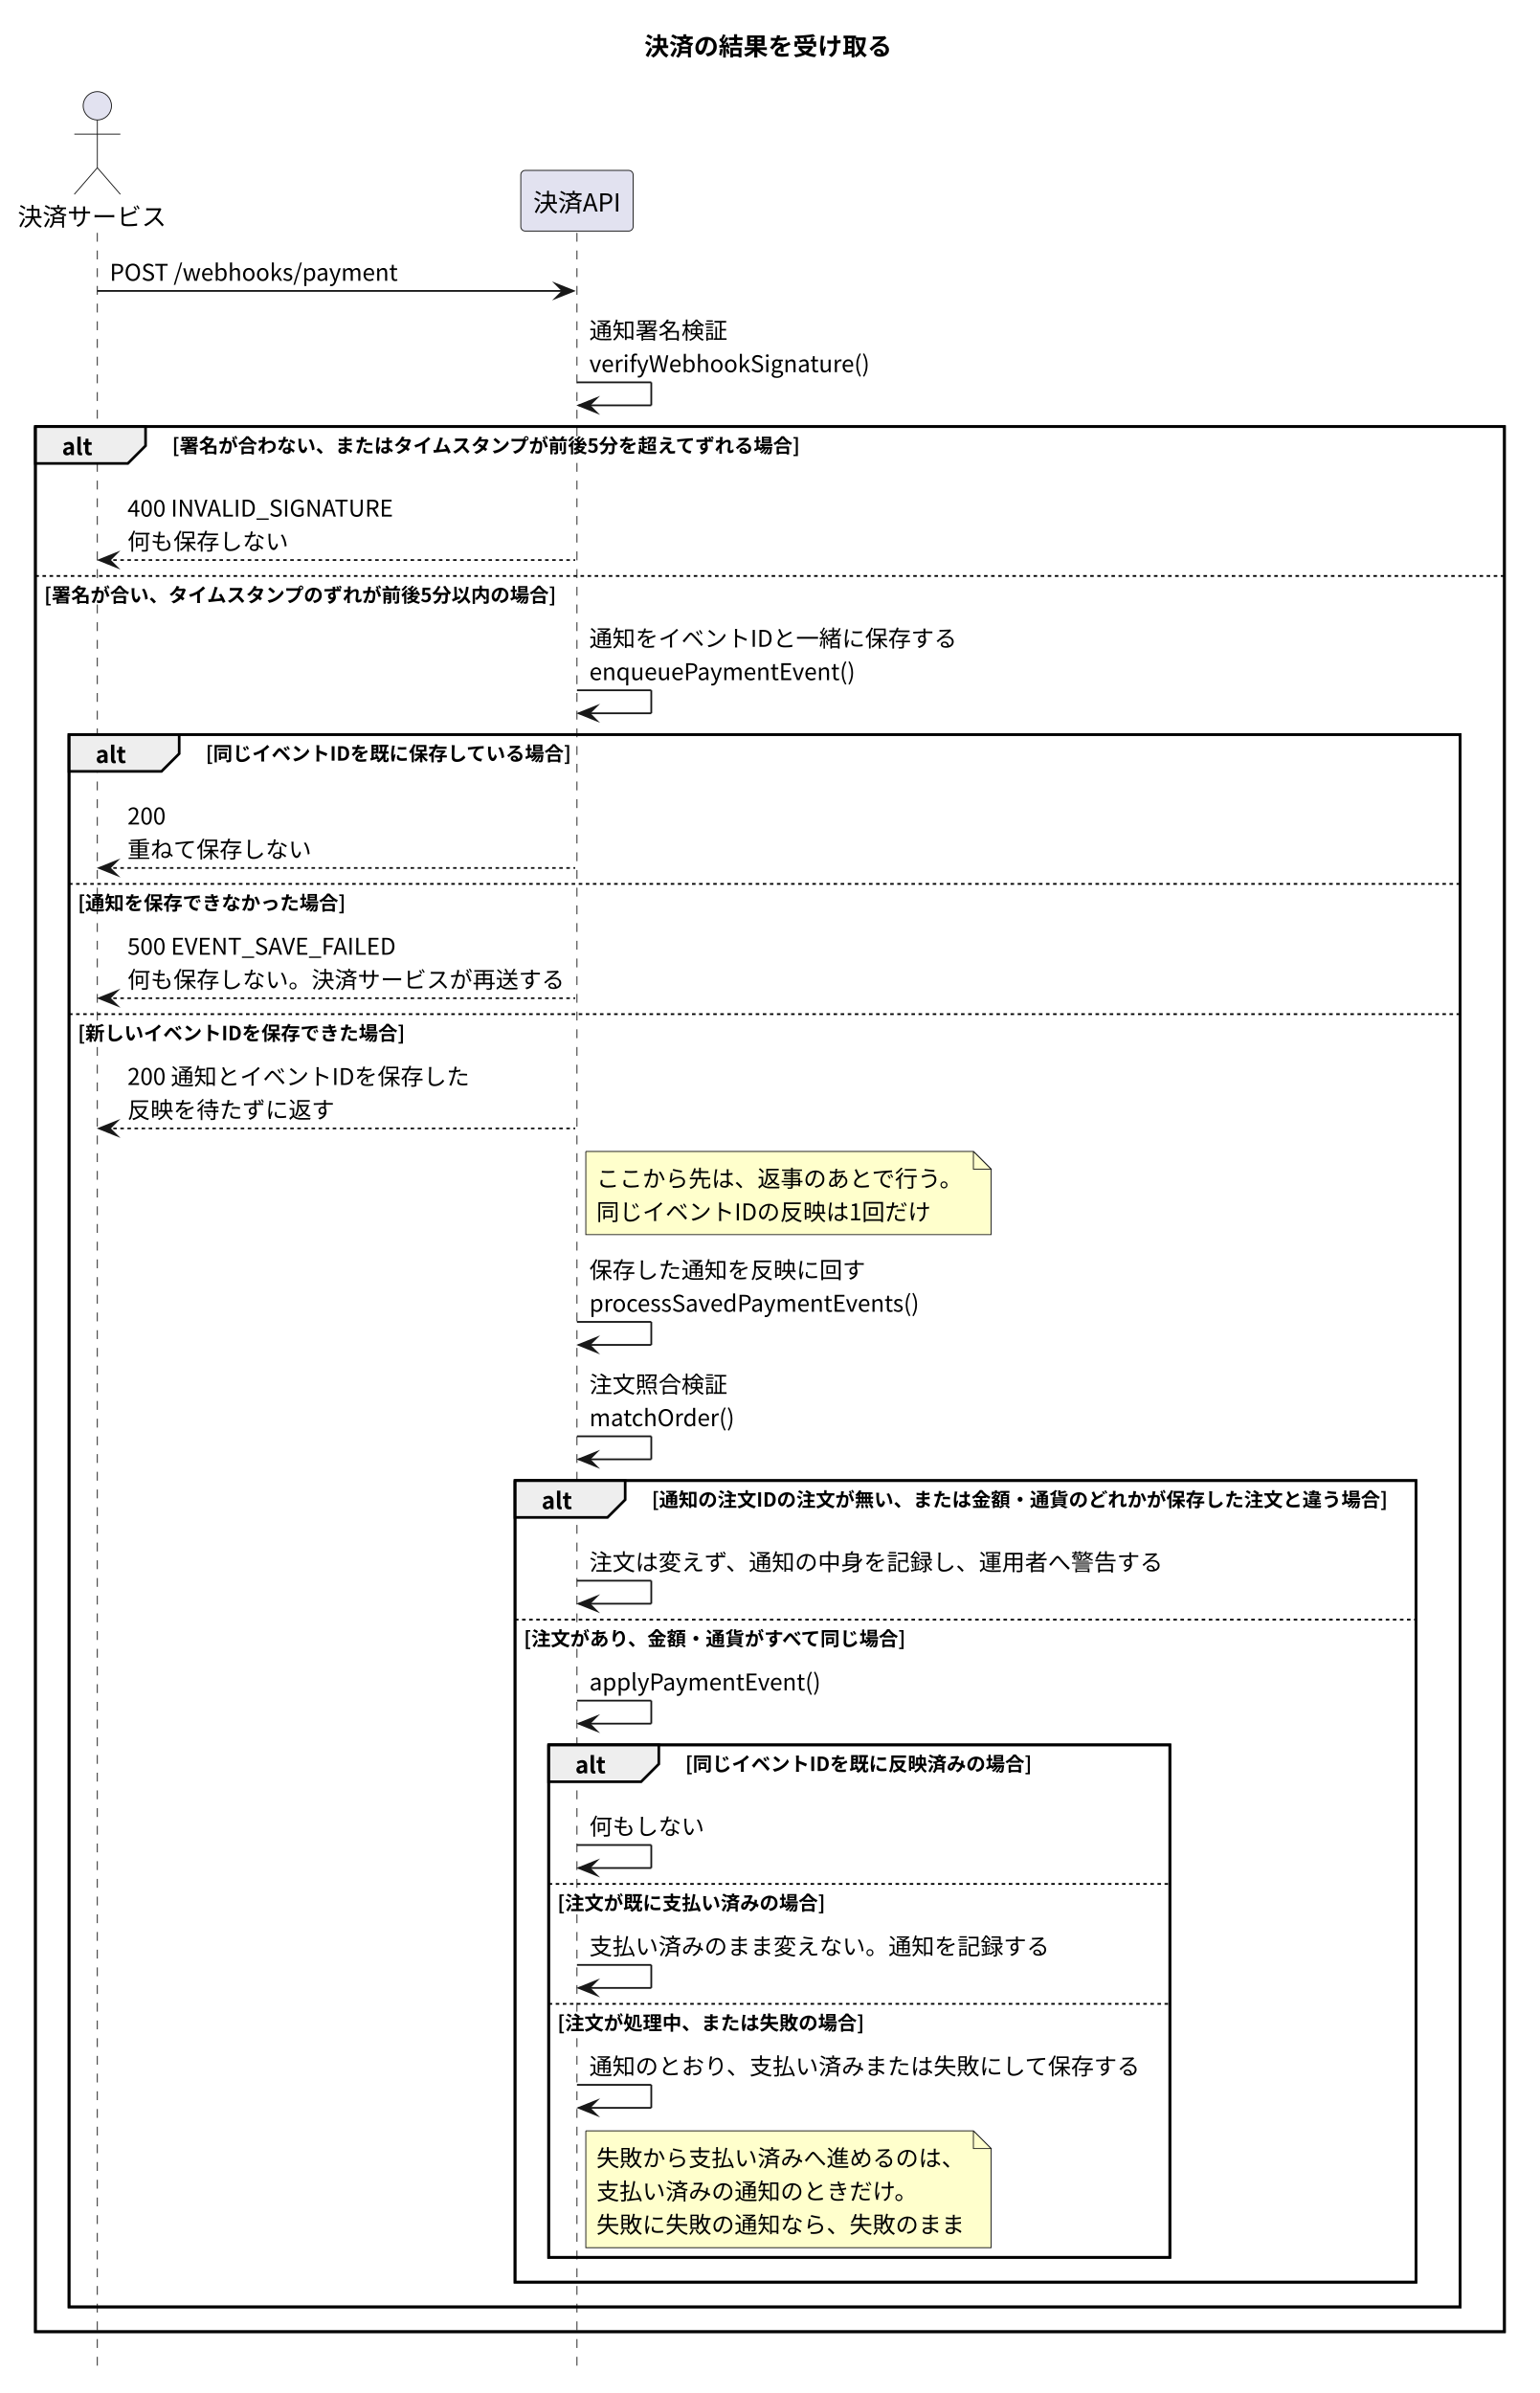
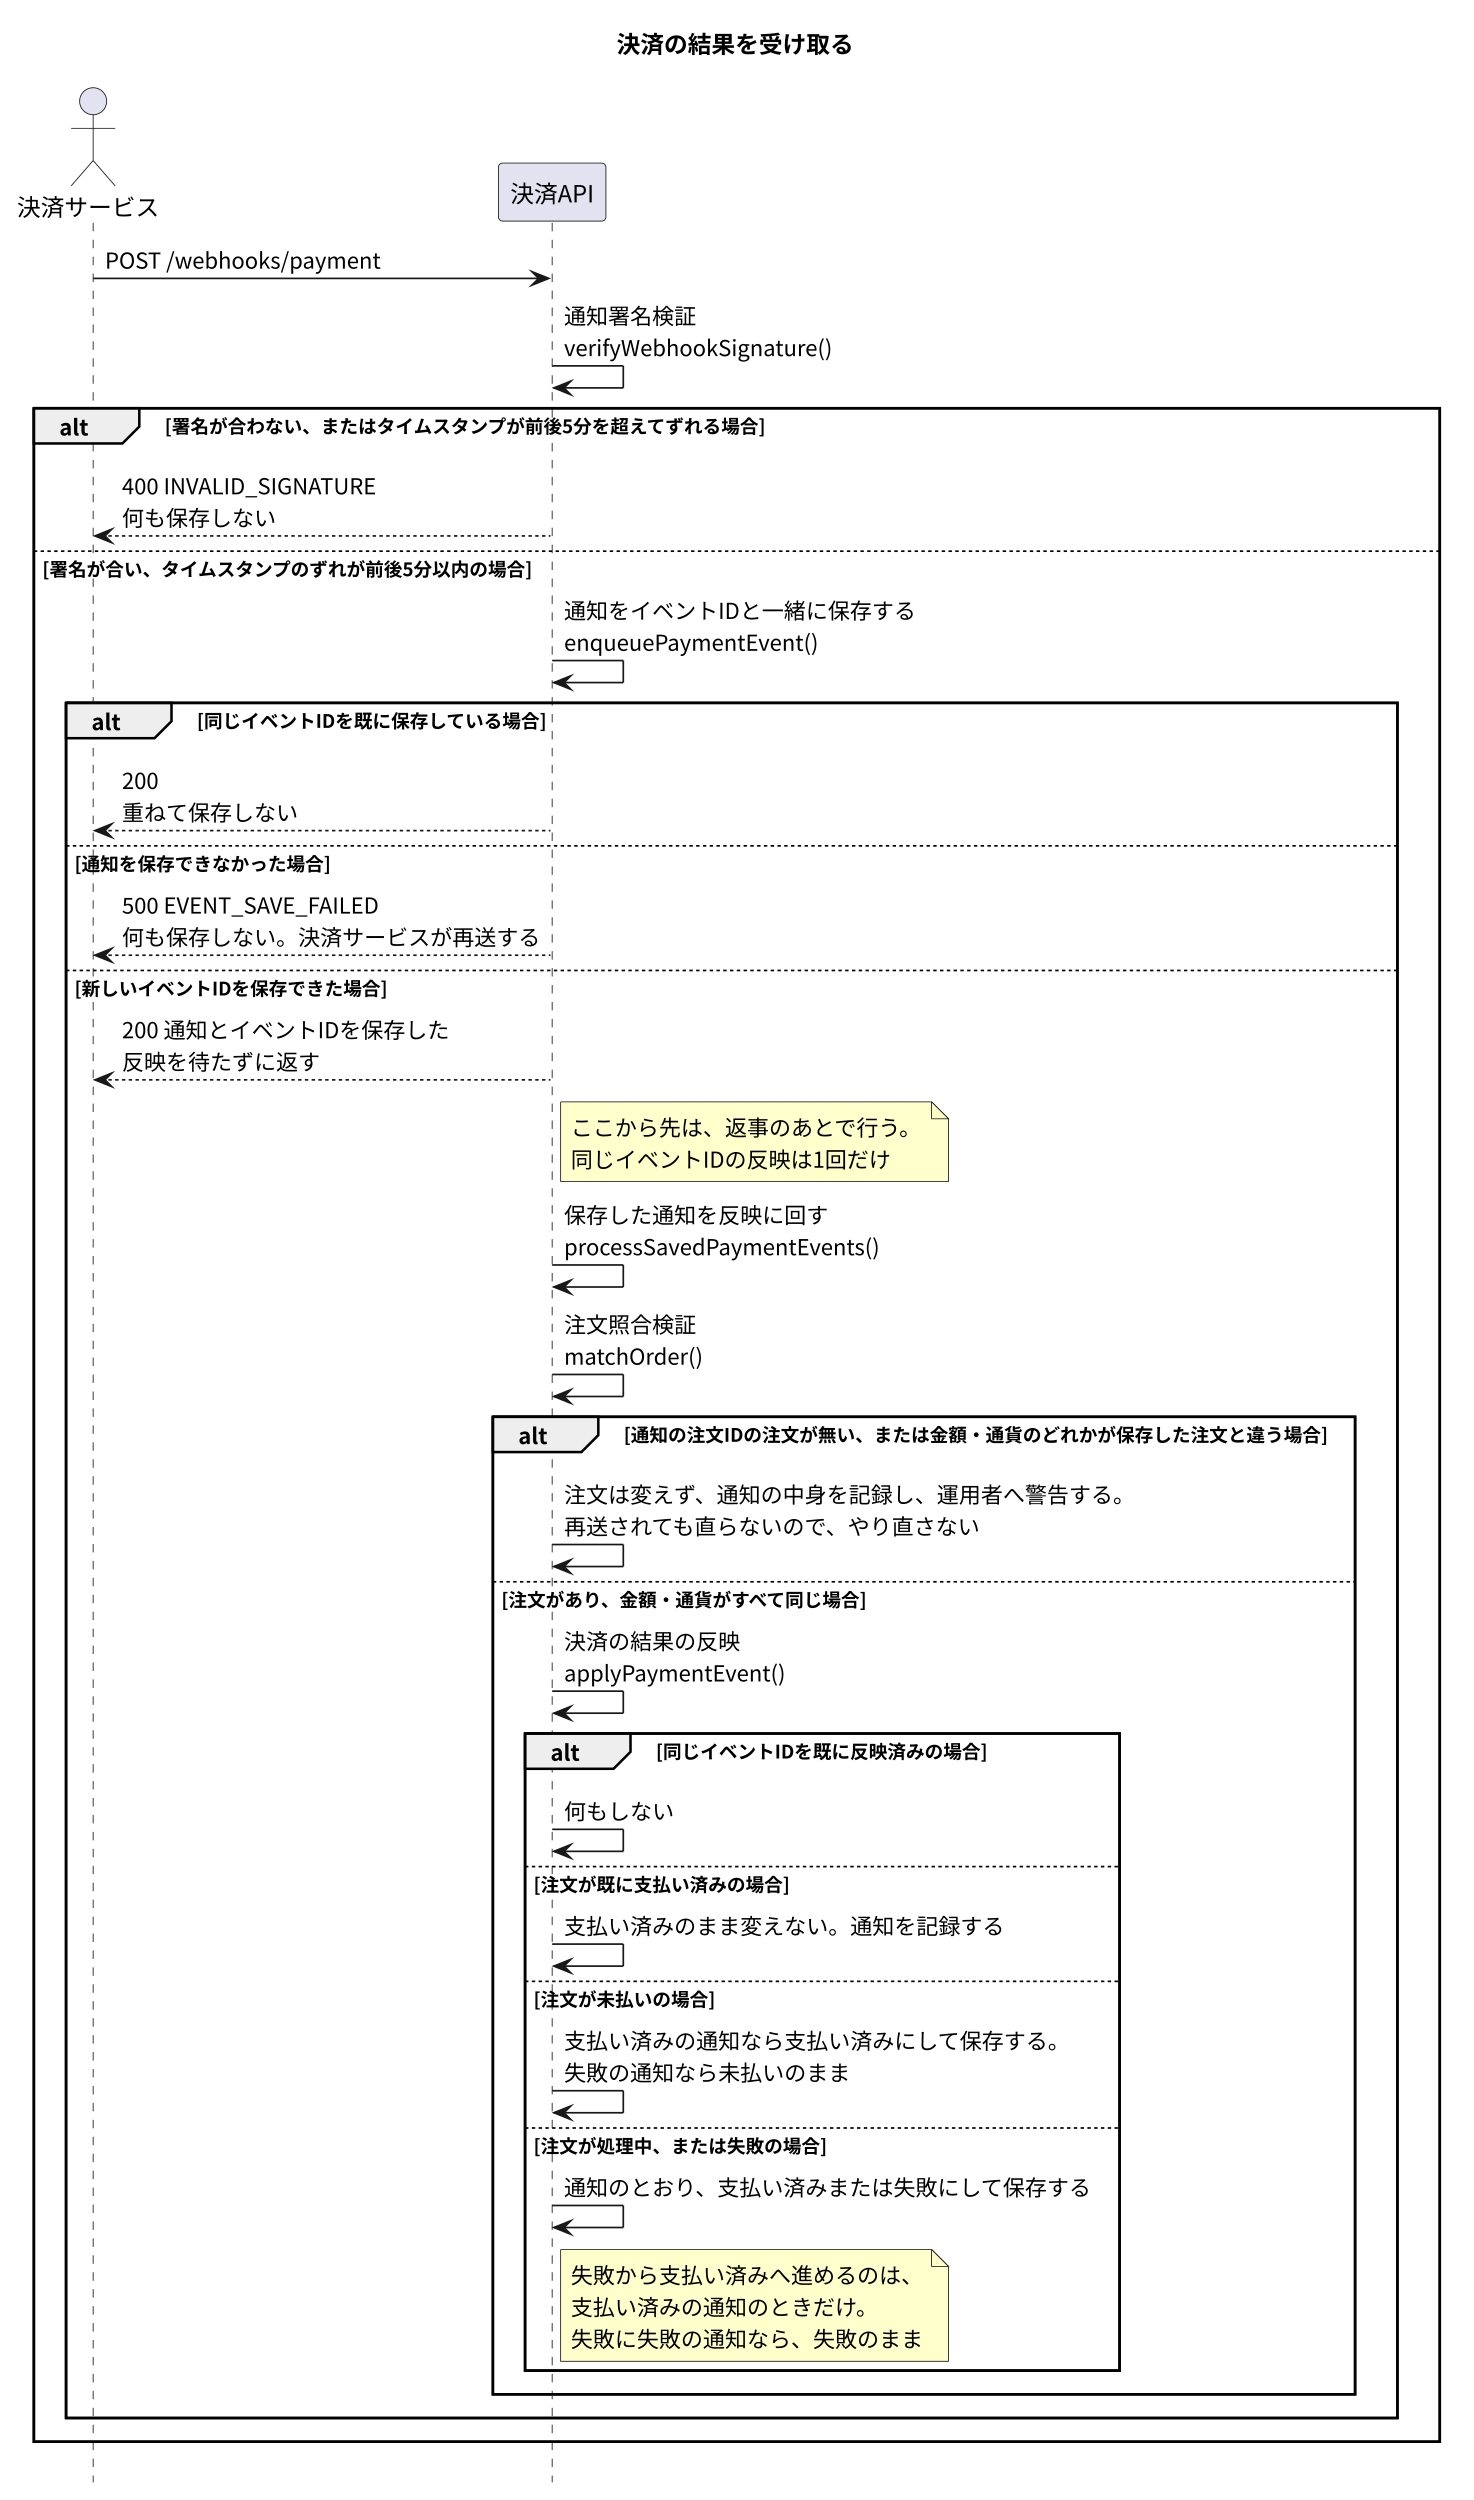
- <svg xmlns="http://www.w3.org/2000/svg" version="1.1" data-diagram-type="SEQUENCE" style="width:870px;height:1352px;background:#FFFFFF;" width="870px" height="1352px" viewBox="0 0 870 1352" zoomAndPan="magnify" preserveAspectRatio="none" contentStyleType="text/css">
+ <svg xmlns="http://www.w3.org/2000/svg" version="1.1" data-diagram-type="SEQUENCE" style="width:870px;height:1476px;background:#FFFFFF;" width="870px" height="1476px" viewBox="0 0 870 1476" zoomAndPan="magnify" preserveAspectRatio="none" contentStyleType="text/css">
  <defs />
  <g font-family="sans-serif" lengthAdjust="spacing">
    <g class="title" data-source-line="7">
      <text x="364.025" y="31.24" fill="#000" font-size="14" textLength="139.999" font-weight="700" font-family="'Noto Sans CJK JP'">決済の結果を受け取る</text>
    </g>
-     <rect x="20" y="241.016" width="830.049" height="1076.351" fill="none" style="stroke:#000;stroke-width:1.5;" />
-     <rect x="39" y="414.992" width="786.049" height="888.375" fill="none" style="stroke:#000;stroke-width:1.5;" />
-     <rect x="291" y="836.488" width="509.048" height="452.88" fill="none" style="stroke:#000;stroke-width:1.5;" />
-     <rect x="310" y="985.815" width="351" height="289.552" fill="none" style="stroke:#000;stroke-width:1.5;" />
+     <rect x="20" y="241.016" width="830.049" height="1200.575" fill="none" style="stroke:#000;stroke-width:1.5;" />
+     <rect x="39" y="414.992" width="786.049" height="1012.599" fill="none" style="stroke:#000;stroke-width:1.5;" />
+     <rect x="291" y="836.488" width="509.048" height="577.104" fill="none" style="stroke:#000;stroke-width:1.5;" />
+     <rect x="310" y="1023.463" width="351" height="376.128" fill="none" style="stroke:#000;stroke-width:1.5;" />
    <g class="participant-lifeline" data-qualified-name="PSP" data-entity-uid="part1" id="part1-lifeline" data-source-line="9">
      <g>
-         <rect x="51.5" y="131.544" width="8" height="1209.823" fill="#000" fill-opacity="0" />
-         <line x1="55" y1="131.544" x2="55" y2="1341.367" style="stroke:#181818;stroke-width:0.5;stroke-dasharray:5,5;" />
+         <rect x="51.5" y="131.544" width="8" height="1334.047" fill="#000" fill-opacity="0" />
+         <line x1="55" y1="131.544" x2="55" y2="1465.591" style="stroke:#181818;stroke-width:0.5;stroke-dasharray:5,5;" />
      </g>
    </g>
    <g class="participant-lifeline" data-qualified-name="API" data-entity-uid="part2" id="part2-lifeline" data-source-line="10">
      <g>
-         <rect x="322.5" y="131.544" width="8" height="1209.823" fill="#000" fill-opacity="0" />
-         <line x1="326" y1="131.544" x2="326" y2="1341.367" style="stroke:#181818;stroke-width:0.5;stroke-dasharray:5,5;" />
+         <rect x="322.5" y="131.544" width="8" height="1334.047" fill="#000" fill-opacity="0" />
+         <line x1="326" y1="131.544" x2="326" y2="1465.591" style="stroke:#181818;stroke-width:0.5;stroke-dasharray:5,5;" />
      </g>
    </g>
    <g class="participant participant-head" data-qualified-name="PSP" data-entity-uid="part1" id="part1-head" data-source-line="9">
      <text x="10" y="127.512" fill="#000" font-size="14" textLength="84" font-family="'Noto Sans CJK JP'">決済サービス</text>
      <ellipse cx="55" cy="59.772" rx="8" ry="8" fill="#E2E2F0" style="stroke:#181818;stroke-width:0.5;" />
      <path d="M55,67.772 L55,94.772 M42,75.772 L68,75.772 M55,94.772 L42,109.772 M55,94.772 L68,109.772" style="stroke:#181818;stroke-width:0.5;" fill="none" />
    </g>
    <g class="participant participant-head" data-qualified-name="API" data-entity-uid="part2" id="part2-head" data-source-line="10">
      <rect x="294.262" y="96.272" width="63.476" height="34.272" fill="#E2E2F0" style="stroke:#181818;stroke-width:0.5;" rx="2.5" ry="2.5" />
      <text x="301.262" y="119.512" fill="#000" font-size="14" textLength="49.476" font-family="'Noto Sans CJK JP'">決済API</text>
    </g>
    <g class="message" data-entity-1="part1" data-entity-2="part2" id="msg1" data-source-line="12">
      <polygon points="314,160.368,324,164.368,314,168.368,318,164.368" fill="#181818" style="stroke:#181818;stroke-width:1;stroke-linejoin:miter;stroke-miterlimit:10;" />
      <line x1="55" y1="164.368" x2="320" y2="164.368" style="stroke:#181818;stroke-width:1;" />
      <text x="62" y="158.624" fill="#000" font-size="13" textLength="163.306" font-family="'Noto Sans CJK JP'">POST /webhooks/payment</text>
    </g>
    <g class="message" data-entity-1="part2" data-entity-2="part2" id="msg2" data-source-line="13">
      <line x1="326" y1="216.016" x2="368" y2="216.016" style="stroke:#181818;stroke-width:1;" />
      <line x1="368" y1="216.016" x2="368" y2="229.016" style="stroke:#181818;stroke-width:1;" />
      <line x1="327" y1="229.016" x2="368" y2="229.016" style="stroke:#181818;stroke-width:1;" />
      <polygon points="337,225.016,327,229.016,337,233.016,333,229.016" fill="#181818" style="stroke:#181818;stroke-width:1;stroke-linejoin:miter;stroke-miterlimit:10;" />
      <text x="333" y="191.448" fill="#000" font-size="13" textLength="78" font-family="'Noto Sans CJK JP'">通知署名検証</text>
      <text x="333" y="210.272" fill="#000" font-size="13" textLength="158.795" font-family="'Noto Sans CJK JP'">verifyWebhookSignature()</text>
    </g>
    <path d="M20,241.016 L82.251,241.016 L82.251,251.84 L72.251,261.84 L20,261.84 L20,241.016" style="stroke:#000;stroke-width:1.5;" fill="#EEE" />
-     <rect x="20" y="241.016" width="830.049" height="1076.351" fill="none" style="stroke:#000;stroke-width:1.5;" />
+     <rect x="20" y="241.016" width="830.049" height="1200.575" fill="none" style="stroke:#000;stroke-width:1.5;" />
    <text x="35" y="257.096" fill="#000" font-size="13" textLength="17.251" font-weight="700" font-family="'Noto Sans CJK JP'">alt</text>
    <text x="97.251" y="255.776" fill="#000" font-size="11" textLength="355.804" font-weight="700" font-family="'Noto Sans CJK JP'">[署名が合わない、またはタイムスタンプが前後5分を超えてずれる場合]</text>
    <g class="message" data-entity-1="part2" data-entity-2="part1" id="msg3" data-source-line="15">
      <polygon points="66,312.416,56,316.416,66,320.416,62,316.416" fill="#181818" style="stroke:#181818;stroke-width:1;stroke-linejoin:miter;stroke-miterlimit:10;" />
      <line x1="60" y1="316.416" x2="325" y2="316.416" style="stroke:#181818;stroke-width:1;stroke-dasharray:2,2;" />
      <text x="72" y="291.848" fill="#000" font-size="13" textLength="151.112" font-family="'Noto Sans CJK JP'">400 INVALID_SIGNATURE</text>
      <text x="72" y="310.672" fill="#000" font-size="13" textLength="91" font-family="'Noto Sans CJK JP'">何も保存しない</text>
    </g>
    <line x1="20" y1="325.416" x2="850.048" y2="325.416" style="stroke:#000;stroke-width:1;stroke-dasharray:2,2;" />
    <text x="25" y="340.176" fill="#000" font-size="11" textLength="289.804" font-weight="700" font-family="'Noto Sans CJK JP'">[署名が合い、タイムスタンプのずれが前後5分以内の場合]</text>
    <g class="message" data-entity-1="part2" data-entity-2="part2" id="msg4" data-source-line="17">
      <line x1="326" y1="389.992" x2="368" y2="389.992" style="stroke:#181818;stroke-width:1;" />
      <line x1="368" y1="389.992" x2="368" y2="402.992" style="stroke:#181818;stroke-width:1;" />
      <line x1="327" y1="402.992" x2="368" y2="402.992" style="stroke:#181818;stroke-width:1;" />
      <polygon points="337,398.992,327,402.992,337,406.992,333,402.992" fill="#181818" style="stroke:#181818;stroke-width:1;stroke-linejoin:miter;stroke-miterlimit:10;" />
      <text x="333" y="365.424" fill="#000" font-size="13" textLength="207.753" font-family="'Noto Sans CJK JP'">通知をイベントIDと一緒に保存する</text>
      <text x="333" y="384.248" fill="#000" font-size="13" textLength="151.021" font-family="'Noto Sans CJK JP'">enqueuePaymentEvent()</text>
    </g>
    <path d="M39,414.992 L101.251,414.992 L101.251,425.816 L91.251,435.816 L39,435.816 L39,414.992" style="stroke:#000;stroke-width:1.5;" fill="#EEE" />
-     <rect x="39" y="414.992" width="786.049" height="888.375" fill="none" style="stroke:#000;stroke-width:1.5;" />
+     <rect x="39" y="414.992" width="786.049" height="1012.599" fill="none" style="stroke:#000;stroke-width:1.5;" />
    <text x="54" y="431.072" fill="#000" font-size="13" textLength="17.251" font-weight="700" font-family="'Noto Sans CJK JP'">alt</text>
    <text x="116.251" y="429.752" fill="#000" font-size="11" textLength="206.799" font-weight="700" font-family="'Noto Sans CJK JP'">[同じイベントIDを既に保存している場合]</text>
    <g class="message" data-entity-1="part2" data-entity-2="part1" id="msg5" data-source-line="19">
      <polygon points="66,486.392,56,490.392,66,494.392,62,490.392" fill="#181818" style="stroke:#181818;stroke-width:1;stroke-linejoin:miter;stroke-miterlimit:10;" />
      <line x1="60" y1="490.392" x2="325" y2="490.392" style="stroke:#181818;stroke-width:1;stroke-dasharray:2,2;" />
      <text x="72" y="465.824" fill="#000" font-size="13" textLength="21.645" font-family="'Noto Sans CJK JP'">200</text>
      <text x="72" y="484.648" fill="#000" font-size="13" textLength="104" font-family="'Noto Sans CJK JP'">重ねて保存しない</text>
    </g>
    <line x1="39" y1="499.392" x2="825.048" y2="499.392" style="stroke:#000;stroke-width:1;stroke-dasharray:2,2;" />
    <text x="44" y="514.152" fill="#000" font-size="11" textLength="151.315" font-weight="700" font-family="'Noto Sans CJK JP'">[通知を保存できなかった場合]</text>
    <g class="message" data-entity-1="part2" data-entity-2="part1" id="msg6" data-source-line="21">
      <polygon points="66,559.968,56,563.968,66,567.968,62,563.968" fill="#181818" style="stroke:#181818;stroke-width:1;stroke-linejoin:miter;stroke-miterlimit:10;" />
      <line x1="60" y1="563.968" x2="325" y2="563.968" style="stroke:#181818;stroke-width:1;stroke-dasharray:2,2;" />
      <text x="72" y="539.4" fill="#000" font-size="13" textLength="152.399" font-family="'Noto Sans CJK JP'">500 EVENT_SAVE_FAILED</text>
      <text x="72" y="558.224" fill="#000" font-size="13" textLength="247" font-family="'Noto Sans CJK JP'">何も保存しない。決済サービスが再送する</text>
    </g>
    <line x1="39" y1="572.968" x2="825.048" y2="572.968" style="stroke:#000;stroke-width:1;stroke-dasharray:2,2;" />
    <text x="44" y="587.727" fill="#000" font-size="11" textLength="184.799" font-weight="700" font-family="'Noto Sans CJK JP'">[新しいイベントIDを保存できた場合]</text>
    <g class="message" data-entity-1="part2" data-entity-2="part1" id="msg7" data-source-line="23">
      <polygon points="66,633.543,56,637.543,66,641.543,62,637.543" fill="#181818" style="stroke:#181818;stroke-width:1;stroke-linejoin:miter;stroke-miterlimit:10;" />
      <line x1="60" y1="637.543" x2="325" y2="637.543" style="stroke:#181818;stroke-width:1;stroke-dasharray:2,2;" />
      <text x="72" y="612.975" fill="#000" font-size="13" textLength="193.31" font-family="'Noto Sans CJK JP'">200 通知とイベントIDを保存した</text>
      <text x="72" y="631.799" fill="#000" font-size="13" textLength="117" font-family="'Noto Sans CJK JP'">反映を待たずに返す</text>
    </g>
    <path d="M331,650.543 L331,697.543 L560,697.543 L560,660.543 L550,650.543 L331,650.543" style="stroke:#181818;stroke-width:0.5;" fill="#FFC" />
    <path d="M550,650.543 L550,660.543 L560,660.543 L550,650.543" style="stroke:#181818;stroke-width:0.5;" fill="#FFC" />
    <text x="337" y="670.623" fill="#000" font-size="13" textLength="208" font-family="'Noto Sans CJK JP'">ここから先は、返事のあとで行う。</text>
    <text x="337" y="689.448" fill="#000" font-size="13" textLength="188.968" font-family="'Noto Sans CJK JP'">同じイベントIDの反映は1回だけ</text>
    <g class="message" data-entity-1="part2" data-entity-2="part2" id="msg8" data-source-line="25">
      <line x1="326" y1="746.84" x2="368" y2="746.84" style="stroke:#181818;stroke-width:1;" />
      <line x1="368" y1="746.84" x2="368" y2="759.84" style="stroke:#181818;stroke-width:1;" />
      <line x1="327" y1="759.84" x2="368" y2="759.84" style="stroke:#181818;stroke-width:1;" />
      <polygon points="337,755.84,327,759.84,337,763.84,333,759.84" fill="#181818" style="stroke:#181818;stroke-width:1;stroke-linejoin:miter;stroke-miterlimit:10;" />
      <text x="333" y="722.272" fill="#000" font-size="13" textLength="156" font-family="'Noto Sans CJK JP'">保存した通知を反映に回す</text>
      <text x="333" y="741.096" fill="#000" font-size="13" textLength="187.811" font-family="'Noto Sans CJK JP'">processSavedPaymentEvents()</text>
    </g>
    <g class="message" data-entity-1="part2" data-entity-2="part2" id="msg9" data-source-line="26">
      <line x1="326" y1="811.488" x2="368" y2="811.488" style="stroke:#181818;stroke-width:1;" />
      <line x1="368" y1="811.488" x2="368" y2="824.488" style="stroke:#181818;stroke-width:1;" />
      <line x1="327" y1="824.488" x2="368" y2="824.488" style="stroke:#181818;stroke-width:1;" />
      <polygon points="337,820.488,327,824.488,337,828.488,333,824.488" fill="#181818" style="stroke:#181818;stroke-width:1;stroke-linejoin:miter;stroke-miterlimit:10;" />
      <text x="333" y="786.92" fill="#000" font-size="13" textLength="78" font-family="'Noto Sans CJK JP'">注文照合検証</text>
      <text x="333" y="805.744" fill="#000" font-size="13" textLength="82.563" font-family="'Noto Sans CJK JP'">matchOrder()</text>
    </g>
    <path d="M291,836.488 L353.251,836.488 L353.251,847.312 L343.251,857.312 L291,857.312 L291,836.488" style="stroke:#000;stroke-width:1.5;" fill="#EEE" />
-     <rect x="291" y="836.488" width="509.048" height="452.88" fill="none" style="stroke:#000;stroke-width:1.5;" />
+     <rect x="291" y="836.488" width="509.048" height="577.104" fill="none" style="stroke:#000;stroke-width:1.5;" />
    <text x="306" y="852.568" fill="#000" font-size="13" textLength="17.251" font-weight="700" font-family="'Noto Sans CJK JP'">alt</text>
    <text x="368.251" y="851.247" fill="#000" font-size="11" textLength="415.797" font-weight="700" font-family="'Noto Sans CJK JP'">[通知の注文IDの注文が無い、または金額・通貨のどれかが保存した注文と違う場合]</text>
    <g class="message" data-entity-1="part2" data-entity-2="part2" id="msg10" data-source-line="28">
-       <line x1="326" y1="893.063" x2="368" y2="893.063" style="stroke:#181818;stroke-width:1;" />
-       <line x1="368" y1="893.063" x2="368" y2="906.063" style="stroke:#181818;stroke-width:1;" />
-       <line x1="327" y1="906.063" x2="368" y2="906.063" style="stroke:#181818;stroke-width:1;" />
-       <polygon points="337,902.063,327,906.063,337,910.063,333,906.063" fill="#181818" style="stroke:#181818;stroke-width:1;stroke-linejoin:miter;stroke-miterlimit:10;" />
-       <text x="333" y="887.319" fill="#000" font-size="13" textLength="325" font-family="'Noto Sans CJK JP'">注文は変えず、通知の中身を記録し、運用者へ警告する</text>
+       <line x1="326" y1="911.888" x2="368" y2="911.888" style="stroke:#181818;stroke-width:1;" />
+       <line x1="368" y1="911.888" x2="368" y2="924.888" style="stroke:#181818;stroke-width:1;" />
+       <line x1="327" y1="924.888" x2="368" y2="924.888" style="stroke:#181818;stroke-width:1;" />
+       <polygon points="337,920.888,327,924.888,337,928.888,333,924.888" fill="#181818" style="stroke:#181818;stroke-width:1;stroke-linejoin:miter;stroke-miterlimit:10;" />
+       <text x="333" y="887.319" fill="#000" font-size="13" textLength="338" font-family="'Noto Sans CJK JP'">注文は変えず、通知の中身を記録し、運用者へ警告する。</text>
+       <text x="333" y="906.144" fill="#000" font-size="13" textLength="247" font-family="'Noto Sans CJK JP'">再送されても直らないので、やり直さない</text>
    </g>
-     <line x1="291" y1="915.063" x2="800.048" y2="915.063" style="stroke:#000;stroke-width:1;stroke-dasharray:2,2;" />
-     <text x="296" y="929.823" fill="#000" font-size="11" textLength="217.314" font-weight="700" font-family="'Noto Sans CJK JP'">[注文があり、金額・通貨がすべて同じ場合]</text>
+     <line x1="291" y1="933.888" x2="800.048" y2="933.888" style="stroke:#000;stroke-width:1;stroke-dasharray:2,2;" />
+     <text x="296" y="948.647" fill="#000" font-size="11" textLength="217.314" font-weight="700" font-family="'Noto Sans CJK JP'">[注文があり、金額・通貨がすべて同じ場合]</text>
    <g class="message" data-entity-1="part2" data-entity-2="part2" id="msg11" data-source-line="30">
-       <line x1="326" y1="960.815" x2="368" y2="960.815" style="stroke:#181818;stroke-width:1;" />
-       <line x1="368" y1="960.815" x2="368" y2="973.815" style="stroke:#181818;stroke-width:1;" />
-       <line x1="327" y1="973.815" x2="368" y2="973.815" style="stroke:#181818;stroke-width:1;" />
-       <polygon points="337,969.815,327,973.815,337,977.815,333,973.815" fill="#181818" style="stroke:#181818;stroke-width:1;stroke-linejoin:miter;stroke-miterlimit:10;" />
-       <text x="333" y="955.071" fill="#000" font-size="13" textLength="131.547" font-family="'Noto Sans CJK JP'">applyPaymentEvent()</text>
+       <line x1="326" y1="998.463" x2="368" y2="998.463" style="stroke:#181818;stroke-width:1;" />
+       <line x1="368" y1="998.463" x2="368" y2="1011.463" style="stroke:#181818;stroke-width:1;" />
+       <line x1="327" y1="1011.463" x2="368" y2="1011.463" style="stroke:#181818;stroke-width:1;" />
+       <polygon points="337,1007.463,327,1011.463,337,1015.463,333,1011.463" fill="#181818" style="stroke:#181818;stroke-width:1;stroke-linejoin:miter;stroke-miterlimit:10;" />
+       <text x="333" y="973.895" fill="#000" font-size="13" textLength="104" font-family="'Noto Sans CJK JP'">決済の結果の反映</text>
+       <text x="333" y="992.719" fill="#000" font-size="13" textLength="131.547" font-family="'Noto Sans CJK JP'">applyPaymentEvent()</text>
    </g>
-     <path d="M310,985.815 L372.251,985.815 L372.251,996.639 L362.251,1006.639 L310,1006.639 L310,985.815" style="stroke:#000;stroke-width:1.5;" fill="#EEE" />
-     <rect x="310" y="985.815" width="351" height="289.552" fill="none" style="stroke:#000;stroke-width:1.5;" />
-     <text x="325" y="1001.895" fill="#000" font-size="13" textLength="17.251" font-weight="700" font-family="'Noto Sans CJK JP'">alt</text>
-     <text x="387.251" y="1000.575" fill="#000" font-size="11" textLength="195.799" font-weight="700" font-family="'Noto Sans CJK JP'">[同じイベントIDを既に反映済みの場合]</text>
+     <path d="M310,1023.463 L372.251,1023.463 L372.251,1034.287 L362.251,1044.287 L310,1044.287 L310,1023.463" style="stroke:#000;stroke-width:1.5;" fill="#EEE" />
+     <rect x="310" y="1023.463" width="351" height="376.128" fill="none" style="stroke:#000;stroke-width:1.5;" />
+     <text x="325" y="1039.543" fill="#000" font-size="13" textLength="17.251" font-weight="700" font-family="'Noto Sans CJK JP'">alt</text>
+     <text x="387.251" y="1038.223" fill="#000" font-size="11" textLength="195.799" font-weight="700" font-family="'Noto Sans CJK JP'">[同じイベントIDを既に反映済みの場合]</text>
    <g class="message" data-entity-1="part2" data-entity-2="part2" id="msg12" data-source-line="32">
-       <line x1="326" y1="1042.391" x2="368" y2="1042.391" style="stroke:#181818;stroke-width:1;" />
-       <line x1="368" y1="1042.391" x2="368" y2="1055.391" style="stroke:#181818;stroke-width:1;" />
-       <line x1="327" y1="1055.391" x2="368" y2="1055.391" style="stroke:#181818;stroke-width:1;" />
-       <polygon points="337,1051.391,327,1055.391,337,1059.391,333,1055.391" fill="#181818" style="stroke:#181818;stroke-width:1;stroke-linejoin:miter;stroke-miterlimit:10;" />
-       <text x="333" y="1036.647" fill="#000" font-size="13" textLength="65" font-family="'Noto Sans CJK JP'">何もしない</text>
+       <line x1="326" y1="1080.039" x2="368" y2="1080.039" style="stroke:#181818;stroke-width:1;" />
+       <line x1="368" y1="1080.039" x2="368" y2="1093.039" style="stroke:#181818;stroke-width:1;" />
+       <line x1="327" y1="1093.039" x2="368" y2="1093.039" style="stroke:#181818;stroke-width:1;" />
+       <polygon points="337,1089.039,327,1093.039,337,1097.039,333,1093.039" fill="#181818" style="stroke:#181818;stroke-width:1;stroke-linejoin:miter;stroke-miterlimit:10;" />
+       <text x="333" y="1074.295" fill="#000" font-size="13" textLength="65" font-family="'Noto Sans CJK JP'">何もしない</text>
    </g>
-     <line x1="310" y1="1064.391" x2="661" y2="1064.391" style="stroke:#000;stroke-width:1;stroke-dasharray:2,2;" />
-     <text x="315" y="1079.151" fill="#000" font-size="11" textLength="151.315" font-weight="700" font-family="'Noto Sans CJK JP'">[注文が既に支払い済みの場合]</text>
+     <line x1="310" y1="1102.039" x2="661" y2="1102.039" style="stroke:#000;stroke-width:1;stroke-dasharray:2,2;" />
+     <text x="315" y="1116.799" fill="#000" font-size="11" textLength="151.315" font-weight="700" font-family="'Noto Sans CJK JP'">[注文が既に支払い済みの場合]</text>
    <g class="message" data-entity-1="part2" data-entity-2="part2" id="msg13" data-source-line="34">
-       <line x1="326" y1="1110.143" x2="368" y2="1110.143" style="stroke:#181818;stroke-width:1;" />
-       <line x1="368" y1="1110.143" x2="368" y2="1123.143" style="stroke:#181818;stroke-width:1;" />
-       <line x1="327" y1="1123.143" x2="368" y2="1123.143" style="stroke:#181818;stroke-width:1;" />
-       <polygon points="337,1119.143,327,1123.143,337,1127.143,333,1123.143" fill="#181818" style="stroke:#181818;stroke-width:1;stroke-linejoin:miter;stroke-miterlimit:10;" />
-       <text x="333" y="1104.399" fill="#000" font-size="13" textLength="260" font-family="'Noto Sans CJK JP'">支払い済みのまま変えない。通知を記録する</text>
+       <line x1="326" y1="1147.791" x2="368" y2="1147.791" style="stroke:#181818;stroke-width:1;" />
+       <line x1="368" y1="1147.791" x2="368" y2="1160.791" style="stroke:#181818;stroke-width:1;" />
+       <line x1="327" y1="1160.791" x2="368" y2="1160.791" style="stroke:#181818;stroke-width:1;" />
+       <polygon points="337,1156.791,327,1160.791,337,1164.791,333,1160.791" fill="#181818" style="stroke:#181818;stroke-width:1;stroke-linejoin:miter;stroke-miterlimit:10;" />
+       <text x="333" y="1142.047" fill="#000" font-size="13" textLength="260" font-family="'Noto Sans CJK JP'">支払い済みのまま変えない。通知を記録する</text>
    </g>
-     <line x1="310" y1="1132.143" x2="661" y2="1132.143" style="stroke:#000;stroke-width:1;stroke-dasharray:2,2;" />
-     <text x="315" y="1146.903" fill="#000" font-size="11" textLength="173.315" font-weight="700" font-family="'Noto Sans CJK JP'">[注文が処理中、または失敗の場合]</text>
+     <line x1="310" y1="1169.791" x2="661" y2="1169.791" style="stroke:#000;stroke-width:1;stroke-dasharray:2,2;" />
+     <text x="315" y="1184.551" fill="#000" font-size="11" textLength="107.315" font-weight="700" font-family="'Noto Sans CJK JP'">[注文が未払いの場合]</text>
    <g class="message" data-entity-1="part2" data-entity-2="part2" id="msg14" data-source-line="36">
-       <line x1="326" y1="1177.895" x2="368" y2="1177.895" style="stroke:#181818;stroke-width:1;" />
-       <line x1="368" y1="1177.895" x2="368" y2="1190.895" style="stroke:#181818;stroke-width:1;" />
-       <line x1="327" y1="1190.895" x2="368" y2="1190.895" style="stroke:#181818;stroke-width:1;" />
-       <polygon points="337,1186.895,327,1190.895,337,1194.895,333,1190.895" fill="#181818" style="stroke:#181818;stroke-width:1;stroke-linejoin:miter;stroke-miterlimit:10;" />
-       <text x="333" y="1172.151" fill="#000" font-size="13" textLength="312" font-family="'Noto Sans CJK JP'">通知のとおり、支払い済みまたは失敗にして保存する</text>
+       <line x1="326" y1="1234.367" x2="368" y2="1234.367" style="stroke:#181818;stroke-width:1;" />
+       <line x1="368" y1="1234.367" x2="368" y2="1247.367" style="stroke:#181818;stroke-width:1;" />
+       <line x1="327" y1="1247.367" x2="368" y2="1247.367" style="stroke:#181818;stroke-width:1;" />
+       <polygon points="337,1243.367,327,1247.367,337,1251.367,333,1247.367" fill="#181818" style="stroke:#181818;stroke-width:1;stroke-linejoin:miter;stroke-miterlimit:10;" />
+       <text x="333" y="1209.799" fill="#000" font-size="13" textLength="299" font-family="'Noto Sans CJK JP'">支払い済みの通知なら支払い済みにして保存する。</text>
+       <text x="333" y="1228.623" fill="#000" font-size="13" textLength="169" font-family="'Noto Sans CJK JP'">失敗の通知なら未払いのまま</text>
    </g>
-     <path d="M331,1203.895 L331,1269.895 L560,1269.895 L560,1213.895 L550,1203.895 L331,1203.895" style="stroke:#181818;stroke-width:0.5;" fill="#FFC" />
-     <path d="M550,1203.895 L550,1213.895 L560,1213.895 L550,1203.895" style="stroke:#181818;stroke-width:0.5;" fill="#FFC" />
-     <text x="337" y="1223.975" fill="#000" font-size="13" textLength="208" font-family="'Noto Sans CJK JP'">失敗から支払い済みへ進めるのは、</text>
-     <text x="337" y="1242.799" fill="#000" font-size="13" textLength="182" font-family="'Noto Sans CJK JP'">支払い済みの通知のときだけ。</text>
-     <text x="337" y="1261.623" fill="#000" font-size="13" textLength="208" font-family="'Noto Sans CJK JP'">失敗に失敗の通知なら、失敗のまま</text>
+     <line x1="310" y1="1256.367" x2="661" y2="1256.367" style="stroke:#000;stroke-width:1;stroke-dasharray:2,2;" />
+     <text x="315" y="1271.127" fill="#000" font-size="11" textLength="173.315" font-weight="700" font-family="'Noto Sans CJK JP'">[注文が処理中、または失敗の場合]</text>
+     <g class="message" data-entity-1="part2" data-entity-2="part2" id="msg15" data-source-line="38">
+       <line x1="326" y1="1302.119" x2="368" y2="1302.119" style="stroke:#181818;stroke-width:1;" />
+       <line x1="368" y1="1302.119" x2="368" y2="1315.119" style="stroke:#181818;stroke-width:1;" />
+       <line x1="327" y1="1315.119" x2="368" y2="1315.119" style="stroke:#181818;stroke-width:1;" />
+       <polygon points="337,1311.119,327,1315.119,337,1319.119,333,1315.119" fill="#181818" style="stroke:#181818;stroke-width:1;stroke-linejoin:miter;stroke-miterlimit:10;" />
+       <text x="333" y="1296.375" fill="#000" font-size="13" textLength="312" font-family="'Noto Sans CJK JP'">通知のとおり、支払い済みまたは失敗にして保存する</text>
+     </g>
+     <path d="M331,1328.119 L331,1394.119 L560,1394.119 L560,1338.119 L550,1328.119 L331,1328.119" style="stroke:#181818;stroke-width:0.5;" fill="#FFC" />
+     <path d="M550,1328.119 L550,1338.119 L560,1338.119 L550,1328.119" style="stroke:#181818;stroke-width:0.5;" fill="#FFC" />
+     <text x="337" y="1348.199" fill="#000" font-size="13" textLength="208" font-family="'Noto Sans CJK JP'">失敗から支払い済みへ進めるのは、</text>
+     <text x="337" y="1367.023" fill="#000" font-size="13" textLength="182" font-family="'Noto Sans CJK JP'">支払い済みの通知のときだけ。</text>
+     <text x="337" y="1385.847" fill="#000" font-size="13" textLength="208" font-family="'Noto Sans CJK JP'">失敗に失敗の通知なら、失敗のまま</text>
  </g>
</svg>
